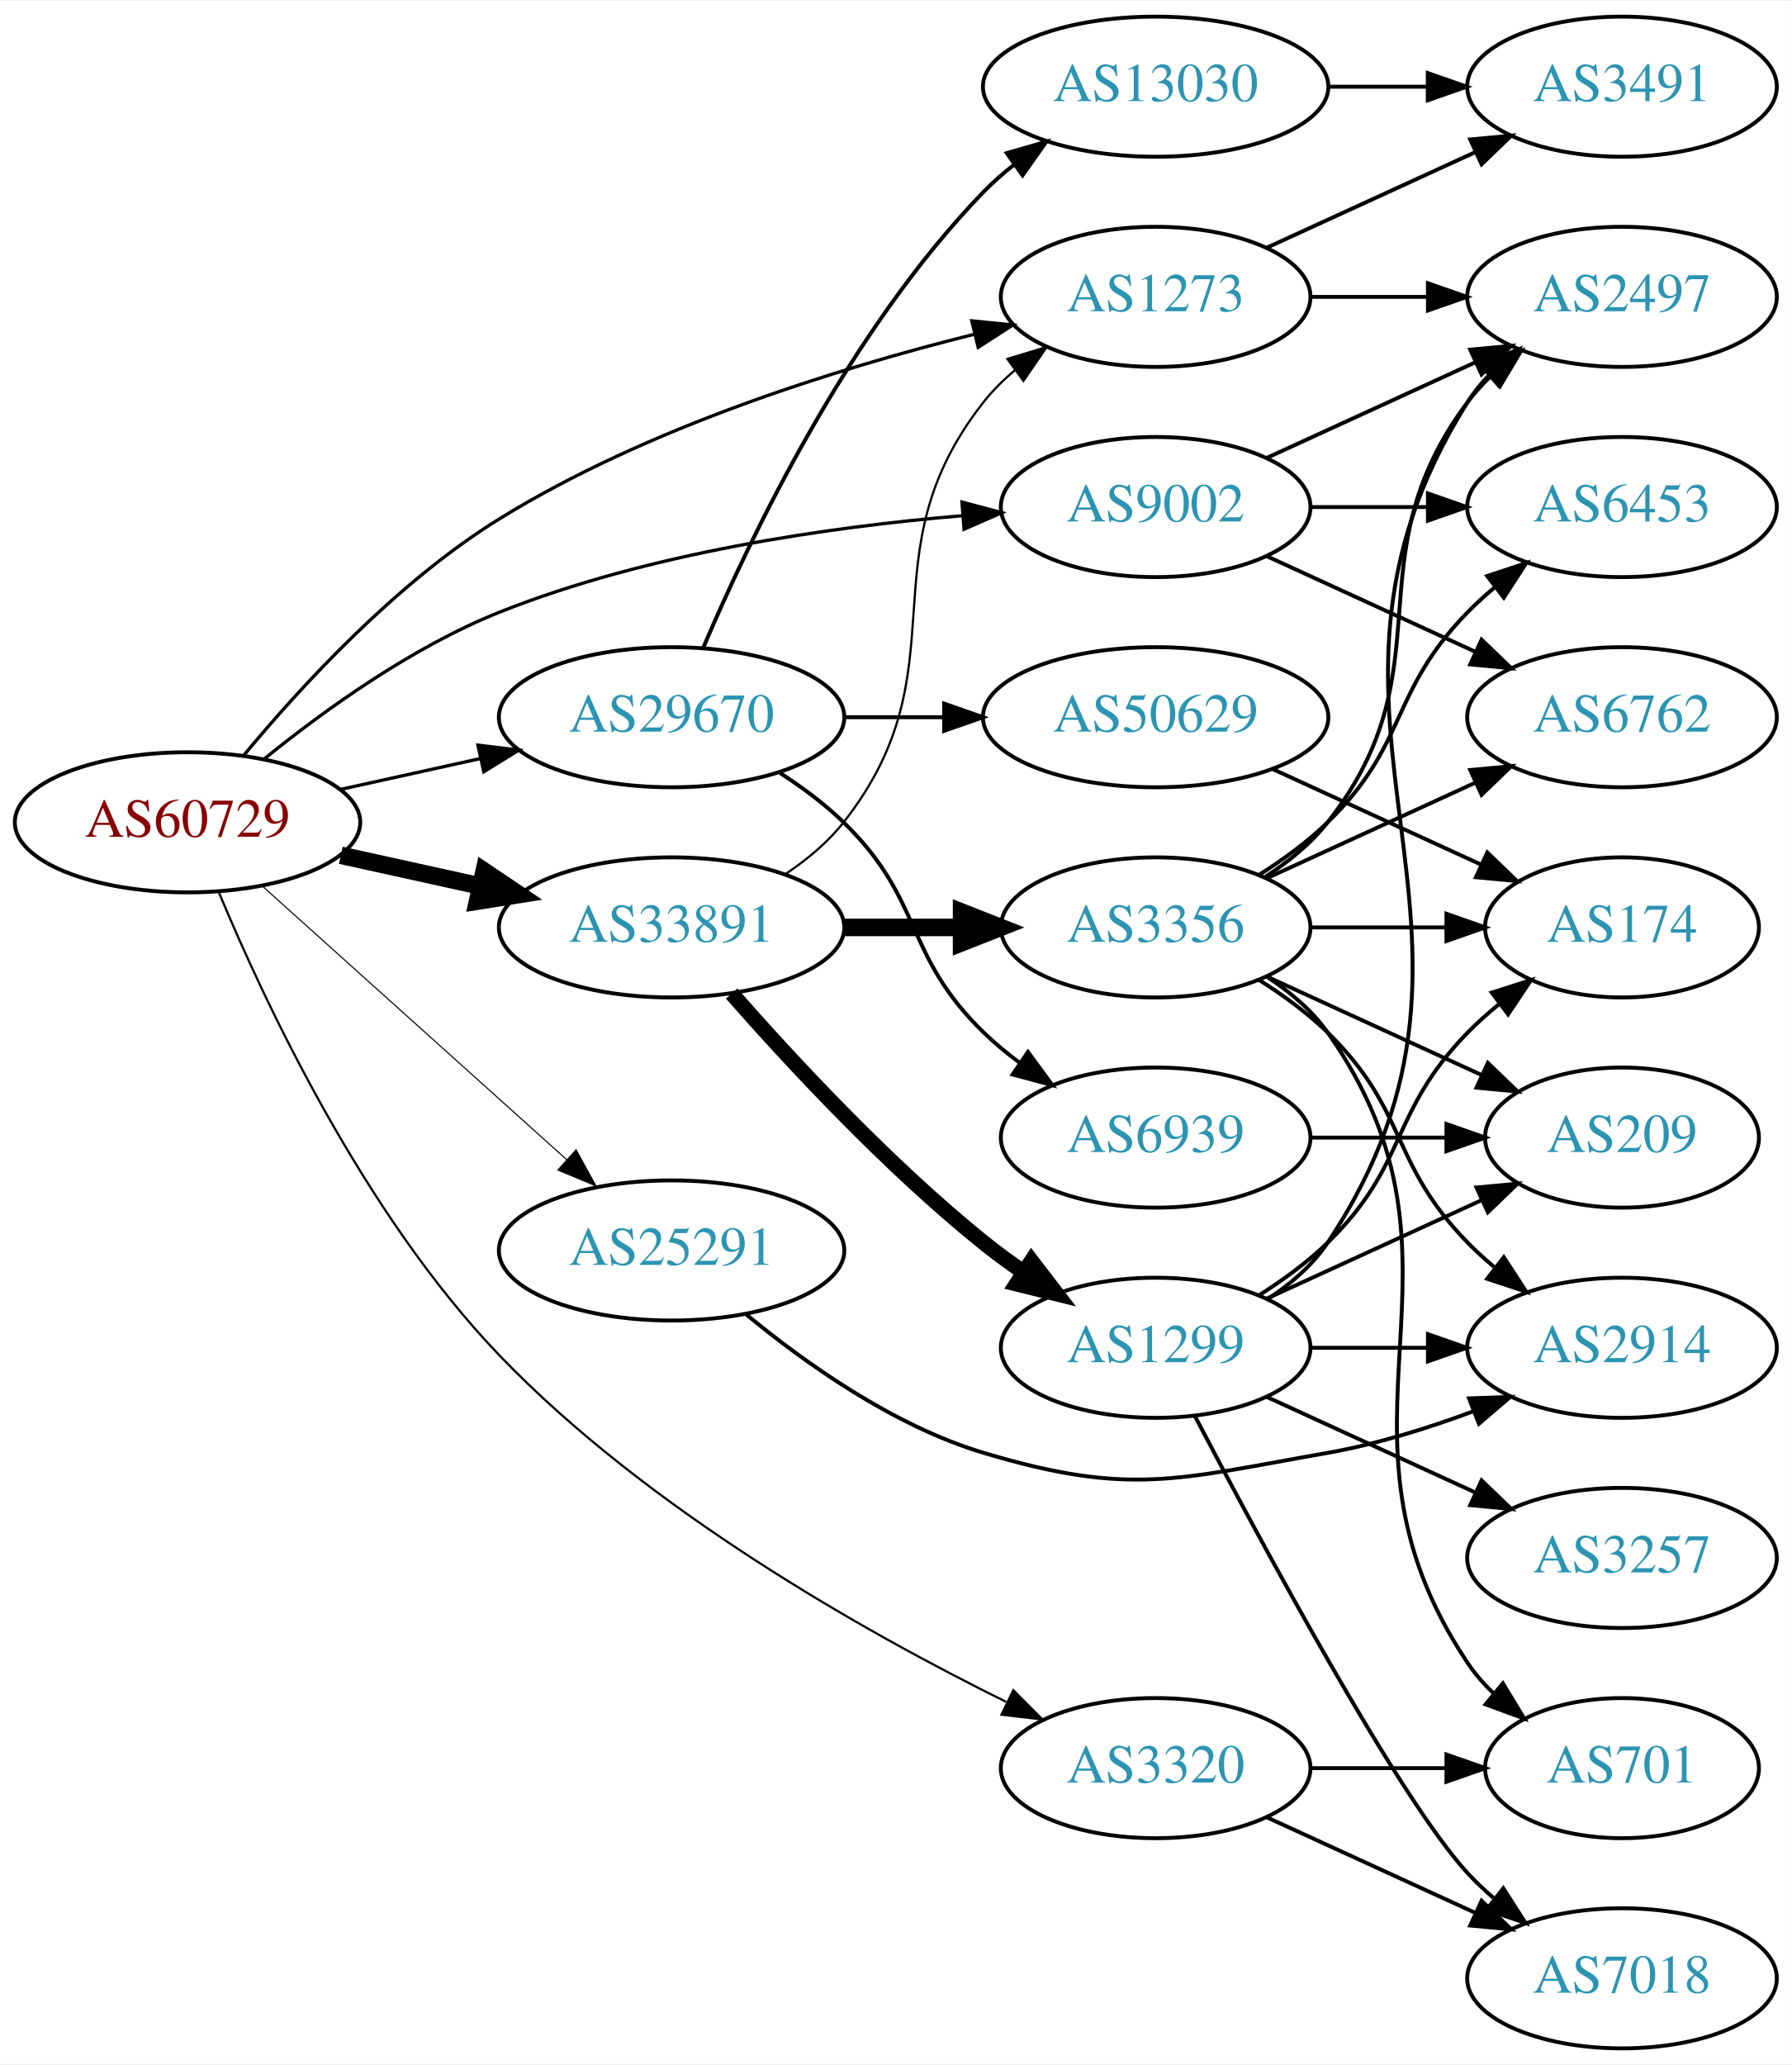
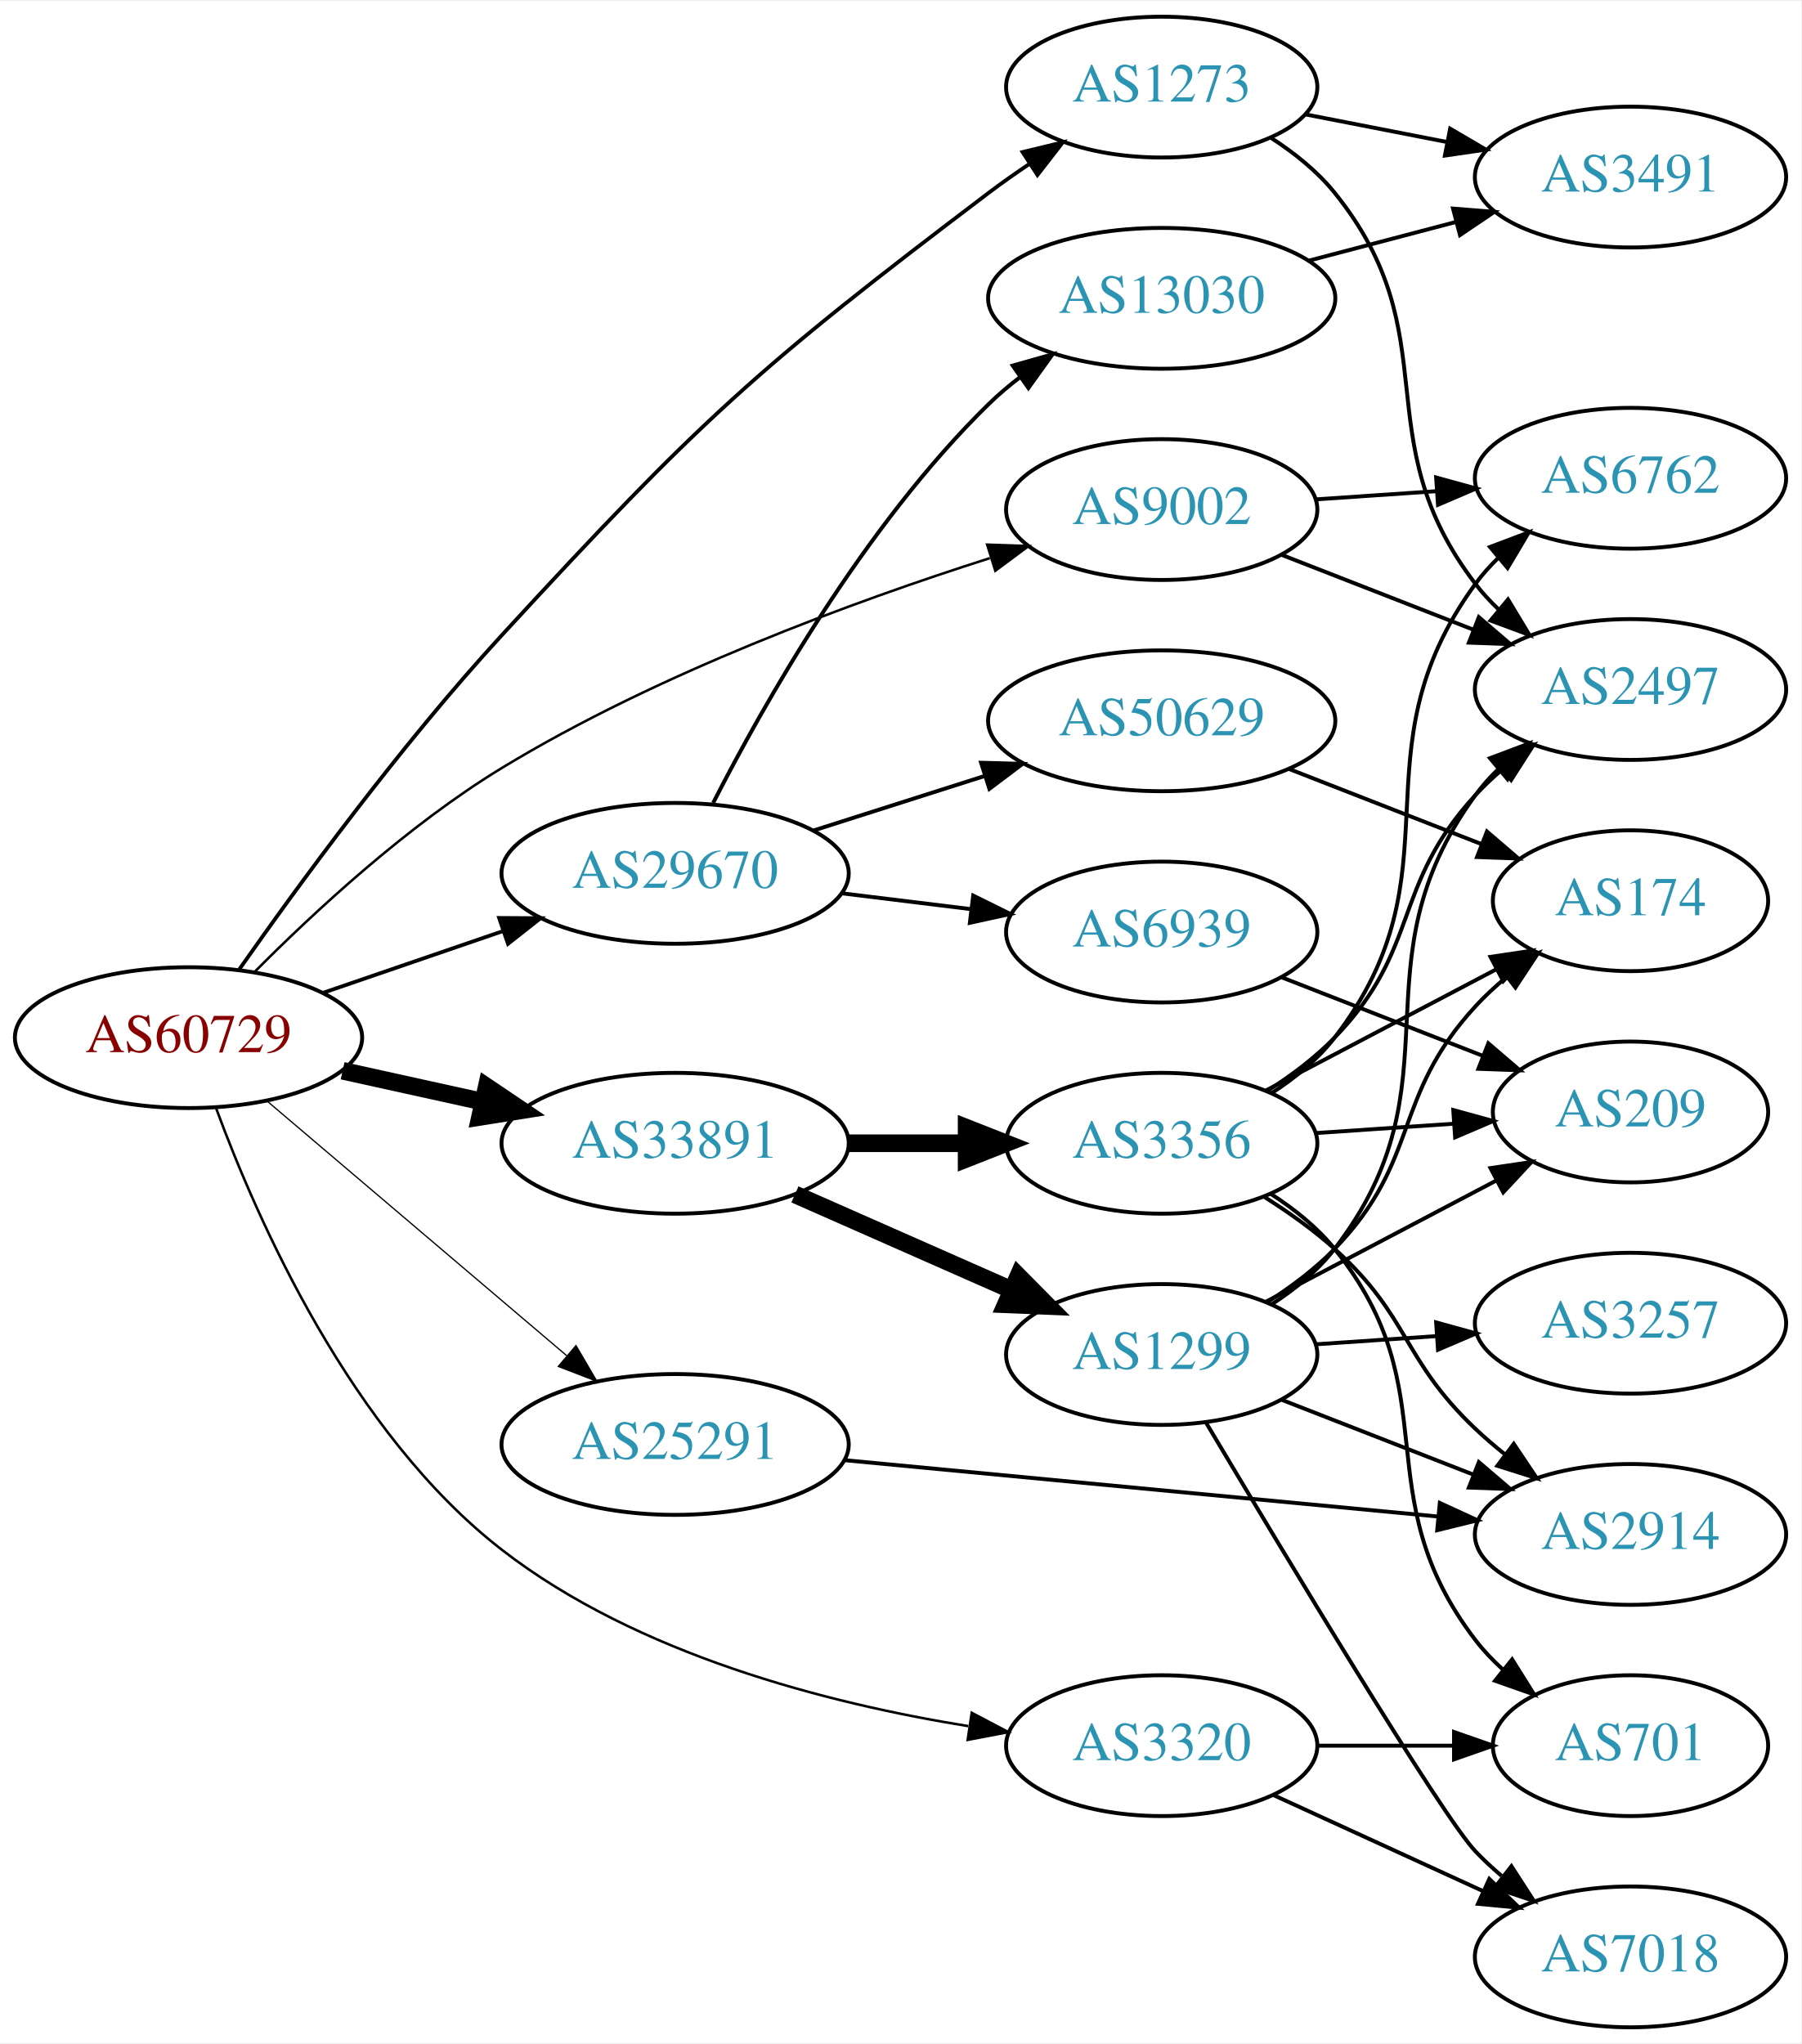
- <svg xmlns="http://www.w3.org/2000/svg" xmlns:xlink="http://www.w3.org/1999/xlink" width="460pt" height="530pt" viewBox="0.00 0.00 460.47 530.00">
-   <g id="graph0" class="graph" transform="scale(1 1) rotate(0) translate(4 526)">
-     <polygon fill="white" stroke="none" points="-4,4 -4,-526 456.469,-526 456.469,4 -4,4" />
+ <svg xmlns="http://www.w3.org/2000/svg" xmlns:xlink="http://www.w3.org/1999/xlink" width="460pt" height="522pt" viewBox="0.00 0.00 460.47 522.00">
+   <g id="graph0" class="graph" transform="scale(1 1) rotate(0) translate(4 518)">
+     <polygon fill="white" stroke="none" points="-4,4 -4,-518 456.469,-518 456.469,4 -4,4" />
    <g id="node1" class="node">
      <g id="a_node1">
        <a xlink:href="/asn/60729" xlink:title="AS60729 ~ Zwiebelfreunde e.V. [AT]">
-           <ellipse fill="#ffffff" stroke="black" cx="44.196" cy="-315" rx="44.393" ry="18" />
-           <text text-anchor="middle" x="44.196" y="-311.3" font-family="Times,serif" font-size="14.00" fill="#880000">AS60729</text>
+           <ellipse fill="#ffffff" stroke="black" cx="44.196" cy="-253" rx="44.393" ry="18" />
+           <text text-anchor="middle" x="44.196" y="-249.3" font-family="Times,serif" font-size="14.00" fill="#880000">AS60729</text>
        </a>
      </g>
    </g>
    <g id="node2" class="node">
      <g id="a_node2">
        <a xlink:href="/asn/1273" xlink:title="AS1273 ~ Vodafone Group PLC [EU]">
-           <ellipse fill="#ffffff" stroke="black" cx="292.98" cy="-450" rx="39.794" ry="18" />
-           <text text-anchor="middle" x="292.98" y="-446.3" font-family="Times,serif" font-size="14.00" fill="#2c94b3">AS1273</text>
+           <ellipse fill="#ffffff" stroke="black" cx="292.98" cy="-496" rx="39.794" ry="18" />
+           <text text-anchor="middle" x="292.98" y="-492.3" font-family="Times,serif" font-size="14.00" fill="#2c94b3">AS1273</text>
        </a>
      </g>
    </g>
    <g id="edge1" class="edge">
-       <path fill="none" stroke="black" stroke-width="0.844" d="M58.626,-332.187C73.139,-349.709 97.786,-376.584 124.392,-393 162.361,-416.426 211.159,-431.613 246.294,-440.372" />
-       <polygon fill="black" stroke="black" stroke-width="0.844" points="245.735,-443.837 256.277,-442.78 247.376,-437.033 245.735,-443.837" />
+       <path fill="none" stroke="black" stroke-width="0.964" d="M57.208,-270.514C72.012,-291.63 98.411,-327.797 124.392,-356 174.999,-410.934 189.236,-423.914 248.784,-469 252.116,-471.522 255.689,-474.033 259.301,-476.451" />
+       <polygon fill="black" stroke="black" stroke-width="0.964" points="257.408,-479.395 267.705,-481.886 261.209,-473.517 257.408,-479.395" />
    </g>
    <g id="node3" class="node">
      <g id="a_node3">
        <a xlink:href="/asn/3320" xlink:title="AS3320 ~ DTAG [DE]">
          <ellipse fill="#ffffff" stroke="black" cx="292.98" cy="-72" rx="39.794" ry="18" />
          <text text-anchor="middle" x="292.98" y="-68.3" font-family="Times,serif" font-size="14.00" fill="#2c94b3">AS3320</text>
        </a>
      </g>
    </g>
    <g id="edge2" class="edge">
-       <path fill="none" stroke="black" stroke-width="0.562" d="M52.154,-297.235C63.778,-269.277 89.367,-214.449 124.392,-178 162.383,-138.465 217.969,-107.094 254.552,-89.032" />
-       <polygon fill="black" stroke="black" stroke-width="0.562" points="256.406,-92.023 263.878,-84.512 253.353,-85.724 256.406,-92.023" />
+       <path fill="none" stroke="black" stroke-width="0.643" d="M51.288,-234.843C61.724,-206.507 85.716,-151.923 124.392,-122 158.926,-95.282 207.544,-82.803 243.526,-76.998" />
+       <polygon fill="black" stroke="black" stroke-width="0.643" points="244.413,-80.404 253.787,-75.466 243.379,-73.481 244.413,-80.404" />
    </g>
    <g id="node4" class="node">
      <g id="a_node4">
        <a xlink:href="/asn/9002" xlink:title="AS9002 ~ RETN Limited [EU]">
-           <ellipse fill="#ffffff" stroke="black" cx="292.98" cy="-396" rx="39.794" ry="18" />
-           <text text-anchor="middle" x="292.98" y="-392.3" font-family="Times,serif" font-size="14.00" fill="#2c94b3">AS9002</text>
+           <ellipse fill="#ffffff" stroke="black" cx="292.98" cy="-388" rx="39.794" ry="18" />
+           <text text-anchor="middle" x="292.98" y="-384.3" font-family="Times,serif" font-size="14.00" fill="#2c94b3">AS9002</text>
        </a>
      </g>
    </g>
    <g id="edge3" class="edge">
-       <path fill="none" stroke="black" stroke-width="0.844" d="M63.994,-331.362C79.236,-343.709 101.821,-360.009 124.392,-369 162.602,-384.221 208.958,-390.871 243.223,-393.771" />
-       <polygon fill="black" stroke="black" stroke-width="0.844" points="243.208,-397.28 253.446,-394.556 243.744,-390.3 243.208,-397.28" />
+       <path fill="none" stroke="black" stroke-width="0.643" d="M61.17,-269.893C76.298,-285.125 100.235,-307.324 124.392,-322 164.04,-346.087 214.017,-364.422 249.036,-375.582" />
+       <polygon fill="black" stroke="black" stroke-width="0.643" points="248.356,-379.036 258.945,-378.676 250.443,-372.354 248.356,-379.036" />
    </g>
    <g id="node5" class="node">
      <g id="a_node5">
        <a xlink:href="/asn/25291" xlink:title="AS25291 ~ SysEleven GmbH [DE]">
-           <ellipse fill="#ffffff" stroke="black" cx="168.588" cy="-205" rx="44.393" ry="18" />
-           <text text-anchor="middle" x="168.588" y="-201.3" font-family="Times,serif" font-size="14.00" fill="#2c94b3">AS25291</text>
+           <ellipse fill="#ffffff" stroke="black" cx="168.588" cy="-149" rx="44.393" ry="18" />
+           <text text-anchor="middle" x="168.588" y="-145.3" font-family="Times,serif" font-size="14.00" fill="#2c94b3">AS25291</text>
        </a>
      </g>
    </g>
    <g id="edge4" class="edge">
-       <path fill="none" stroke="black" stroke-width="0.281" d="M63.519,-298.532C84.249,-279.901 118.17,-249.415 141.622,-228.337" />
-       <polygon fill="black" stroke="black" stroke-width="0.281" points="144.042,-230.868 149.14,-221.581 139.362,-225.662 144.042,-230.868" />
+       <path fill="none" stroke="black" stroke-width="0.321" d="M64.32,-236.75C84.888,-219.273 117.746,-191.352 140.864,-171.708" />
+       <polygon fill="black" stroke="black" stroke-width="0.321" points="143.245,-174.278 148.599,-165.136 138.712,-168.944 143.245,-174.278" />
    </g>
    <g id="node6" class="node">
      <g id="a_node6">
        <a xlink:href="/asn/29670" xlink:title="AS29670 ~ Individual Network Berlin e.V. [DE]">
-           <ellipse fill="#ffffff" stroke="black" cx="168.588" cy="-342" rx="44.393" ry="18" />
-           <text text-anchor="middle" x="168.588" y="-338.3" font-family="Times,serif" font-size="14.00" fill="#2c94b3">AS29670</text>
+           <ellipse fill="#ffffff" stroke="black" cx="168.588" cy="-295" rx="44.393" ry="18" />
+           <text text-anchor="middle" x="168.588" y="-291.3" font-family="Times,serif" font-size="14.00" fill="#2c94b3">AS29670</text>
        </a>
      </g>
    </g>
    <g id="edge5" class="edge">
-       <path fill="none" stroke="black" stroke-width="0.844" d="M83.586,-323.469C94.978,-325.982 107.6,-328.767 119.525,-331.397" />
-       <polygon fill="black" stroke="black" stroke-width="0.844" points="118.815,-334.825 129.335,-333.561 120.323,-327.989 118.815,-334.825" />
+       <path fill="none" stroke="black" stroke-width="0.964" d="M78.64,-264.477C92.807,-269.338 109.491,-275.063 124.559,-280.234" />
+       <polygon fill="black" stroke="black" stroke-width="0.964" points="123.59,-283.602 134.184,-283.537 125.862,-276.981 123.59,-283.602" />
    </g>
    <g id="node7" class="node">
      <g id="a_node7">
        <a xlink:href="/asn/33891" xlink:title="AS33891 ~ CORE-BACKBONE GMBH GLOBAL NETWORK [DE]">
-           <ellipse fill="#ffffff" stroke="black" cx="168.588" cy="-288" rx="44.393" ry="18" />
-           <text text-anchor="middle" x="168.588" y="-284.3" font-family="Times,serif" font-size="14.00" fill="#2c94b3">AS33891</text>
+           <ellipse fill="#ffffff" stroke="black" cx="168.588" cy="-226" rx="44.393" ry="18" />
+           <text text-anchor="middle" x="168.588" y="-222.3" font-family="Times,serif" font-size="14.00" fill="#2c94b3">AS33891</text>
        </a>
      </g>
    </g>
    <g id="edge6" class="edge">
-       <path fill="none" stroke="black" stroke-width="4.5" d="M83.586,-306.531C94.978,-304.018 107.6,-301.233 119.525,-298.603" />
-       <polygon fill="black" stroke="black" stroke-width="4.5" points="120.418,-302.438 129.335,-296.439 118.721,-294.748 120.418,-302.438" />
+       <path fill="none" stroke="black" stroke-width="4.5" d="M83.586,-244.531C94.978,-242.018 107.6,-239.233 119.525,-236.603" />
+       <polygon fill="black" stroke="black" stroke-width="4.5" points="120.418,-240.438 129.335,-234.439 118.721,-232.748 120.418,-240.438" />
    </g>
    <g id="node8" class="node">
      <g id="a_node8">
        <a xlink:href="/asn/3491" xlink:title="AS3491 ~ PCCW Global, Inc. [US]">
-           <ellipse fill="#ffffff" stroke="black" cx="412.823" cy="-504" rx="39.794" ry="18" />
-           <text text-anchor="middle" x="412.823" y="-500.3" font-family="Times,serif" font-size="14.00" fill="#2c94b3">AS3491</text>
+           <ellipse fill="#ffffff" stroke="black" cx="412.823" cy="-473" rx="39.794" ry="18" />
+           <text text-anchor="middle" x="412.823" y="-469.3" font-family="Times,serif" font-size="14.00" fill="#2c94b3">AS3491</text>
        </a>
      </g>
    </g>
    <g id="edge7" class="edge">
-       <path fill="none" stroke="black" d="M321.609,-462.661C337.566,-469.973 357.837,-479.261 375.119,-487.181" />
-       <polygon fill="black" stroke="black" points="373.818,-490.435 384.367,-491.419 376.734,-484.071 373.818,-490.435" />
+       <path fill="none" stroke="black" d="M329.657,-489.037C341.088,-486.806 353.91,-484.303 365.964,-481.951" />
+       <polygon fill="black" stroke="black" points="366.717,-485.37 375.861,-480.019 365.376,-478.499 366.717,-485.37" />
    </g>
    <g id="node9" class="node">
      <g id="a_node9">
        <a xlink:href="/asn/2497" xlink:title="AS2497 ~ Internet Initiative Japan Inc. [JP]">
-           <ellipse fill="#ffffff" stroke="black" cx="412.823" cy="-450" rx="39.794" ry="18" />
-           <text text-anchor="middle" x="412.823" y="-446.3" font-family="Times,serif" font-size="14.00" fill="#2c94b3">AS2497</text>
+           <ellipse fill="#ffffff" stroke="black" cx="412.823" cy="-342" rx="39.794" ry="18" />
+           <text text-anchor="middle" x="412.823" y="-338.3" font-family="Times,serif" font-size="14.00" fill="#2c94b3">AS2497</text>
        </a>
      </g>
    </g>
    <g id="edge8" class="edge">
-       <path fill="none" stroke="black" d="M332.893,-450C342.446,-450 352.796,-450 362.759,-450" />
-       <polygon fill="black" stroke="black" points="362.951,-453.5 372.951,-450 362.951,-446.5 362.951,-453.5" />
+       <path fill="none" stroke="black" d="M320.859,-483.07C326.85,-479.208 332.734,-474.506 337.176,-469 366.837,-432.236 344.467,-406.511 373.176,-369 374.949,-366.685 376.976,-364.491 379.153,-362.429" />
+       <polygon fill="black" stroke="black" points="381.51,-365.022 386.98,-355.948 377.045,-359.63 381.51,-365.022" />
    </g>
    <g id="node10" class="node">
      <g id="a_node10">
+         <a xlink:href="/asn/7018" xlink:title="AS7018 ~ AT&amp;T Services, Inc. [US]">
+           <ellipse fill="#ffffff" stroke="black" cx="412.823" cy="-18" rx="39.794" ry="18" />
+           <text text-anchor="middle" x="412.823" y="-14.3" font-family="Times,serif" font-size="14.00" fill="#2c94b3">AS7018</text>
+         </a>
+       </g>
+     </g>
+     <g id="edge9" class="edge">
+       <path fill="none" stroke="black" d="M321.609,-59.339C337.566,-52.027 357.837,-42.739 375.119,-34.819" />
+       <polygon fill="black" stroke="black" points="376.734,-37.929 384.367,-30.581 373.818,-31.565 376.734,-37.929" />
+     </g>
+     <g id="node11" class="node">
+       <g id="a_node11">
        <a xlink:href="/asn/701" xlink:title="AS701 ~ UUNET [US]">
          <ellipse fill="#ffffff" stroke="black" cx="412.823" cy="-72" rx="35.194" ry="18" />
          <text text-anchor="middle" x="412.823" y="-68.3" font-family="Times,serif" font-size="14.00" fill="#2c94b3">AS701</text>
        </a>
      </g>
    </g>
-     <g id="edge9" class="edge">
+     <g id="edge10" class="edge">
      <path fill="none" stroke="black" d="M332.893,-72C343.98,-72 356.139,-72 367.522,-72" />
      <polygon fill="black" stroke="black" points="367.703,-75.5 377.703,-72 367.703,-68.5 367.703,-75.5" />
    </g>
-     <g id="node11" class="node">
-       <g id="a_node11">
-         <a xlink:href="/asn/7018" xlink:title="AS7018 ~ AT&amp;T Services, Inc. [US]">
-           <ellipse fill="#ffffff" stroke="black" cx="412.823" cy="-18" rx="39.794" ry="18" />
-           <text text-anchor="middle" x="412.823" y="-14.3" font-family="Times,serif" font-size="14.00" fill="#2c94b3">AS7018</text>
-         </a>
-       </g>
-     </g>
-     <g id="edge10" class="edge">
-       <path fill="none" stroke="black" d="M321.609,-59.339C337.566,-52.027 357.837,-42.739 375.119,-34.819" />
-       <polygon fill="black" stroke="black" points="376.734,-37.929 384.367,-30.581 373.818,-31.565 376.734,-37.929" />
-     </g>
-     <g id="edge12" class="edge">
-       <path fill="none" stroke="black" d="M321.609,-408.661C337.566,-415.973 357.837,-425.261 375.119,-433.181" />
-       <polygon fill="black" stroke="black" points="373.818,-436.435 384.367,-437.419 376.734,-430.071 373.818,-436.435" />
+     <g id="edge11" class="edge">
+       <path fill="none" stroke="black" d="M323.717,-376.392C338.511,-370.618 356.588,-363.561 372.51,-357.346" />
+       <polygon fill="black" stroke="black" points="374.053,-360.501 382.096,-353.604 371.508,-353.98 374.053,-360.501" />
    </g>
    <g id="node12" class="node">
      <g id="a_node12">
        <a xlink:href="/asn/6762" xlink:title="AS6762 ~ TELECOM ITALIA SPARKLE S.p.A. [IT]">
-           <ellipse fill="#ffffff" stroke="black" cx="412.823" cy="-342" rx="39.794" ry="18" />
-           <text text-anchor="middle" x="412.823" y="-338.3" font-family="Times,serif" font-size="14.00" fill="#2c94b3">AS6762</text>
-         </a>
-       </g>
-     </g>
-     <g id="edge11" class="edge">
-       <path fill="none" stroke="black" d="M321.609,-383.339C337.566,-376.027 357.837,-366.739 375.119,-358.819" />
-       <polygon fill="black" stroke="black" points="376.734,-361.929 384.367,-354.581 373.818,-355.565 376.734,-361.929" />
+           <ellipse fill="#ffffff" stroke="black" cx="412.823" cy="-396" rx="39.794" ry="18" />
+           <text text-anchor="middle" x="412.823" y="-392.3" font-family="Times,serif" font-size="14.00" fill="#2c94b3">AS6762</text>
+         </a>
+       </g>
+     </g>
+     <g id="edge12" class="edge">
+       <path fill="none" stroke="black" d="M332.24,-390.597C342.12,-391.268 352.886,-391.999 363.216,-392.7" />
+       <polygon fill="black" stroke="black" points="363.137,-396.203 373.352,-393.388 363.612,-389.219 363.137,-396.203" />
    </g>
    <g id="node13" class="node">
      <g id="a_node13">
-         <a xlink:href="/asn/6453" xlink:title="AS6453 ~ TATA COMMUNICATIONS (AMERICA) INC [US]">
-           <ellipse fill="#ffffff" stroke="black" cx="412.823" cy="-396" rx="39.794" ry="18" />
-           <text text-anchor="middle" x="412.823" y="-392.3" font-family="Times,serif" font-size="14.00" fill="#2c94b3">AS6453</text>
+         <a xlink:href="/asn/2914" xlink:title="AS2914 ~ NTT America, Inc. [US]">
+           <ellipse fill="#ffffff" stroke="black" cx="412.823" cy="-126" rx="39.794" ry="18" />
+           <text text-anchor="middle" x="412.823" y="-122.3" font-family="Times,serif" font-size="14.00" fill="#2c94b3">AS2914</text>
        </a>
      </g>
    </g>
    <g id="edge13" class="edge">
-       <path fill="none" stroke="black" d="M332.893,-396C342.446,-396 352.796,-396 362.759,-396" />
-       <polygon fill="black" stroke="black" points="362.951,-399.5 372.951,-396 362.951,-392.5 362.951,-399.5" />
+       <path fill="none" stroke="black" d="M211.782,-144.994C254.162,-140.97 319.375,-134.778 363.733,-130.566" />
+       <polygon fill="black" stroke="black" points="364.075,-134.05 373.699,-129.62 363.413,-127.081 364.075,-134.05" />
    </g>
    <g id="node14" class="node">
      <g id="a_node14">
-         <a xlink:href="/asn/2914" xlink:title="AS2914 ~ NTT America, Inc. [US]">
-           <ellipse fill="#ffffff" stroke="black" cx="412.823" cy="-180" rx="39.794" ry="18" />
-           <text text-anchor="middle" x="412.823" y="-176.3" font-family="Times,serif" font-size="14.00" fill="#2c94b3">AS2914</text>
+         <a xlink:href="/asn/13030" xlink:title="AS13030 ~ Init7 (Switzerland) Ltd. [CH]">
+           <ellipse fill="#ffffff" stroke="black" cx="292.98" cy="-442" rx="44.393" ry="18" />
+           <text text-anchor="middle" x="292.98" y="-438.3" font-family="Times,serif" font-size="14.00" fill="#2c94b3">AS13030</text>
        </a>
      </g>
    </g>
    <g id="edge14" class="edge">
-       <path fill="none" stroke="black" d="M187.835,-188.513C202.944,-176.043 225.618,-159.926 248.784,-153 286.424,-141.747 298.481,-146.217 337.176,-153 349.69,-155.194 362.871,-159.309 374.616,-163.677" />
-       <polygon fill="black" stroke="black" points="373.51,-167.002 384.098,-167.369 376.05,-160.479 373.51,-167.002" />
+       <path fill="none" stroke="black" d="M178.307,-312.991C191.116,-338.078 216.981,-383.973 248.784,-415 251.265,-417.42 253.998,-419.732 256.849,-421.912" />
+       <polygon fill="black" stroke="black" points="254.884,-424.809 265.081,-427.687 258.905,-419.079 254.884,-424.809" />
    </g>
    <g id="node15" class="node">
      <g id="a_node15">
-         <a xlink:href="/asn/50629" xlink:title="AS50629 ~ LWLcom GmbH [DE]">
-           <ellipse fill="#ffffff" stroke="black" cx="292.98" cy="-342" rx="44.393" ry="18" />
-           <text text-anchor="middle" x="292.98" y="-338.3" font-family="Times,serif" font-size="14.00" fill="#2c94b3">AS50629</text>
+         <a xlink:href="/asn/6939" xlink:title="AS6939 ~ Hurricane Electric LLC [US]">
+           <ellipse fill="#ffffff" stroke="black" cx="292.98" cy="-280" rx="39.794" ry="18" />
+           <text text-anchor="middle" x="292.98" y="-276.3" font-family="Times,serif" font-size="14.00" fill="#2c94b3">AS6939</text>
        </a>
      </g>
    </g>
    <g id="edge15" class="edge">
-       <path fill="none" stroke="black" d="M213.084,-342C221.29,-342 229.961,-342 238.434,-342" />
-       <polygon fill="black" stroke="black" points="238.625,-345.5 248.625,-342 238.625,-338.5 238.625,-345.5" />
+       <path fill="none" stroke="black" d="M211.025,-289.922C221.641,-288.621 233.145,-287.211 244.058,-285.873" />
+       <polygon fill="black" stroke="black" points="244.791,-289.31 254.291,-284.619 243.94,-282.362 244.791,-289.31" />
    </g>
    <g id="node16" class="node">
      <g id="a_node16">
-         <a xlink:href="/asn/13030" xlink:title="AS13030 ~ Init7 (Switzerland) Ltd. [CH]">
-           <ellipse fill="#ffffff" stroke="black" cx="292.98" cy="-504" rx="44.393" ry="18" />
-           <text text-anchor="middle" x="292.98" y="-500.3" font-family="Times,serif" font-size="14.00" fill="#2c94b3">AS13030</text>
+         <a xlink:href="/asn/50629" xlink:title="AS50629 ~ LWLcom GmbH [DE]">
+           <ellipse fill="#ffffff" stroke="black" cx="292.98" cy="-334" rx="44.393" ry="18" />
+           <text text-anchor="middle" x="292.98" y="-330.3" font-family="Times,serif" font-size="14.00" fill="#2c94b3">AS50629</text>
        </a>
      </g>
    </g>
    <g id="edge16" class="edge">
-       <path fill="none" stroke="black" d="M176.779,-359.975C188.546,-387.682 214.12,-441.348 248.784,-477 251.2,-479.485 253.889,-481.842 256.71,-484.051" />
-       <polygon fill="black" stroke="black" points="254.717,-486.929 264.894,-489.873 258.774,-481.225 254.717,-486.929" />
-     </g>
-     <g id="node17" class="node">
-       <g id="a_node17">
-         <a xlink:href="/asn/6939" xlink:title="AS6939 ~ Hurricane Electric LLC [US]">
-           <ellipse fill="#ffffff" stroke="black" cx="292.98" cy="-234" rx="39.794" ry="18" />
-           <text text-anchor="middle" x="292.98" y="-230.3" font-family="Times,serif" font-size="14.00" fill="#2c94b3">AS6939</text>
-         </a>
-       </g>
-     </g>
-     <g id="edge17" class="edge">
-       <path fill="none" stroke="black" d="M196.472,-327.671C202.196,-323.964 207.962,-319.682 212.784,-315 233.478,-294.906 228.091,-281.094 248.784,-261 251.629,-258.237 254.803,-255.614 258.103,-253.166" />
-       <polygon fill="black" stroke="black" points="260.169,-255.994 266.451,-247.462 256.22,-250.214 260.169,-255.994" />
-     </g>
-     <g id="edge23" class="edge">
-       <path fill="none" stroke="black" stroke-width="0.562" d="M197.904,-301.739C203.419,-305.433 208.736,-309.858 212.784,-315 244.083,-354.754 217.486,-383.246 248.784,-423 251.109,-425.953 253.853,-428.67 256.812,-431.147" />
-       <polygon fill="black" stroke="black" stroke-width="0.562" points="254.872,-434.064 265.009,-437.145 259.005,-428.415 254.872,-434.064" />
+       <path fill="none" stroke="black" d="M204.007,-305.967C217.565,-310.288 233.306,-315.304 247.694,-319.888" />
+       <polygon fill="black" stroke="black" points="246.805,-323.278 257.396,-322.98 248.931,-316.609 246.805,-323.278" />
+     </g>
+     <g id="node19" class="node">
+       <g id="a_node19">
+         <a xlink:href="/asn/1299" xlink:title="AS1299 ~ Telia Carrier [EU]">
+           <ellipse fill="#ffffff" stroke="black" cx="292.98" cy="-172" rx="39.794" ry="18" />
+           <text text-anchor="middle" x="292.98" y="-168.3" font-family="Times,serif" font-size="14.00" fill="#2c94b3">AS1299</text>
+         </a>
+       </g>
+     </g>
+     <g id="edge20" class="edge">
+       <path fill="none" stroke="black" stroke-width="4.5" d="M199.216,-212.928C215.81,-205.607 236.67,-196.403 254.403,-188.579" />
+       <polygon fill="black" stroke="black" stroke-width="4.5" points="256.327,-192.034 263.887,-184.395 253.148,-184.829 256.327,-192.034" />
    </g>
    <g id="node20" class="node">
      <g id="a_node20">
        <a xlink:href="/asn/3356" xlink:title="AS3356 ~ Level 3 Parent, LLC [US]">
-           <ellipse fill="#ffffff" stroke="black" cx="292.98" cy="-288" rx="39.794" ry="18" />
-           <text text-anchor="middle" x="292.98" y="-284.3" font-family="Times,serif" font-size="14.00" fill="#2c94b3">AS3356</text>
+           <ellipse fill="#ffffff" stroke="black" cx="292.98" cy="-226" rx="39.794" ry="18" />
+           <text text-anchor="middle" x="292.98" y="-222.3" font-family="Times,serif" font-size="14.00" fill="#2c94b3">AS3356</text>
        </a>
      </g>
    </g>
    <g id="edge21" class="edge">
-       <path fill="none" stroke="black" stroke-width="4.5" d="M213.084,-288C222.773,-288 233.11,-288 243.002,-288" />
-       <polygon fill="black" stroke="black" stroke-width="4.5" points="243.105,-291.938 253.105,-288 243.105,-284.063 243.105,-291.938" />
-     </g>
-     <g id="node21" class="node">
-       <g id="a_node21">
-         <a xlink:href="/asn/1299" xlink:title="AS1299 ~ Telia Carrier [EU]">
-           <ellipse fill="#ffffff" stroke="black" cx="292.98" cy="-180" rx="39.794" ry="18" />
-           <text text-anchor="middle" x="292.98" y="-176.3" font-family="Times,serif" font-size="14.00" fill="#2c94b3">AS1299</text>
-         </a>
-       </g>
-     </g>
-     <g id="edge22" class="edge">
-       <path fill="none" stroke="black" stroke-width="3.938" d="M184.021,-271.017C199.152,-253.771 224.116,-226.852 248.784,-207 252.04,-204.38 255.565,-201.808 259.149,-199.354" />
-       <polygon fill="black" stroke="black" stroke-width="3.938" points="261.068,-202.281 267.522,-193.879 257.237,-196.423 261.068,-202.281" />
+       <path fill="none" stroke="black" stroke-width="4.5" d="M213.084,-226C222.773,-226 233.11,-226 243.002,-226" />
+       <polygon fill="black" stroke="black" stroke-width="4.5" points="243.105,-229.938 253.105,-226 243.105,-222.063 243.105,-229.938" />
+     </g>
+     <g id="edge17" class="edge">
+       <path fill="none" stroke="black" d="M330.621,-451.639C342.563,-454.78 355.937,-458.298 368.331,-461.559" />
+       <polygon fill="black" stroke="black" points="367.453,-464.947 378.015,-464.106 369.234,-458.177 367.453,-464.947" />
+     </g>
+     <g id="node17" class="node">
+       <g id="a_node17">
+         <a xlink:href="/asn/209" xlink:title="AS209 ~ CenturyLink Communications, LLC [US]">
+           <ellipse fill="#ffffff" stroke="black" cx="412.823" cy="-234" rx="35.194" ry="18" />
+           <text text-anchor="middle" x="412.823" y="-230.3" font-family="Times,serif" font-size="14.00" fill="#2c94b3">AS209</text>
+         </a>
+       </g>
+     </g>
+     <g id="edge18" class="edge">
+       <path fill="none" stroke="black" d="M323.717,-268.392C339.334,-262.296 358.611,-254.771 375.148,-248.316" />
+       <polygon fill="black" stroke="black" points="376.476,-251.555 384.519,-244.658 373.931,-245.034 376.476,-251.555" />
    </g>
    <g id="node18" class="node">
      <g id="a_node18">
        <a xlink:href="/asn/174" xlink:title="AS174 ~ Cogent Communications [US]">
          <ellipse fill="#ffffff" stroke="black" cx="412.823" cy="-288" rx="35.194" ry="18" />
          <text text-anchor="middle" x="412.823" y="-284.3" font-family="Times,serif" font-size="14.00" fill="#2c94b3">AS174</text>
        </a>
      </g>
    </g>
-     <g id="edge18" class="edge">
-       <path fill="none" stroke="black" d="M323.11,-328.652C339.327,-321.22 359.63,-311.917 376.72,-304.086" />
-       <polygon fill="black" stroke="black" points="378.204,-307.256 385.837,-299.908 375.288,-300.892 378.204,-307.256" />
-     </g>
    <g id="edge19" class="edge">
-       <path fill="none" stroke="black" d="M337.191,-504C345.504,-504 354.267,-504 362.749,-504" />
-       <polygon fill="black" stroke="black" points="362.908,-507.5 372.908,-504 362.908,-500.5 362.908,-507.5" />
-     </g>
-     <g id="node19" class="node">
-       <g id="a_node19">
-         <a xlink:href="/asn/209" xlink:title="AS209 ~ CenturyLink Communications, LLC [US]">
-           <ellipse fill="#ffffff" stroke="black" cx="412.823" cy="-234" rx="35.194" ry="18" />
-           <text text-anchor="middle" x="412.823" y="-230.3" font-family="Times,serif" font-size="14.00" fill="#2c94b3">AS209</text>
-         </a>
-       </g>
-     </g>
-     <g id="edge20" class="edge">
-       <path fill="none" stroke="black" d="M332.893,-234C343.98,-234 356.139,-234 367.522,-234" />
-       <polygon fill="black" stroke="black" points="367.703,-237.5 377.703,-234 367.703,-230.5 367.703,-237.5" />
+       <path fill="none" stroke="black" d="M325.56,-321.673C340.691,-315.766 358.913,-308.654 374.703,-302.49" />
+       <polygon fill="black" stroke="black" points="376.128,-305.691 384.171,-298.794 373.583,-299.17 376.128,-305.691" />
+     </g>
+     <g id="edge23" class="edge">
+       <path fill="none" stroke="black" d="M321.034,-184.791C327.02,-188.658 332.858,-193.396 337.176,-199 370.125,-241.759 341.332,-271.412 373.176,-315 374.897,-317.354 376.886,-319.576 379.037,-321.657" />
+       <polygon fill="black" stroke="black" points="376.902,-324.435 386.815,-328.176 381.399,-319.07 376.902,-324.435" />
+     </g>
+     <g id="edge26" class="edge">
+       <path fill="none" stroke="black" d="M304.29,-154.617C323.705,-122.01 364.523,-54.117 373.176,-45 375.237,-42.829 377.496,-40.728 379.857,-38.721" />
+       <polygon fill="black" stroke="black" points="382.38,-41.192 388.128,-32.292 378.084,-35.666 382.38,-41.192" />
+     </g>
+     <g id="edge24" class="edge">
+       <path fill="none" stroke="black" d="M323.717,-160.392C338.511,-154.618 356.588,-147.561 372.51,-141.346" />
+       <polygon fill="black" stroke="black" points="374.053,-144.501 382.096,-137.604 371.508,-137.98 374.053,-144.501" />
+     </g>
+     <g id="edge25" class="edge">
+       <path fill="none" stroke="black" d="M319.55,-185.453C336.807,-194.532 359.755,-206.606 378.448,-216.441" />
+       <polygon fill="black" stroke="black" points="377.031,-219.65 387.511,-221.209 380.291,-213.455 377.031,-219.65" />
    </g>
    <g id="edge27" class="edge">
-       <path fill="none" stroke="black" d="M320.952,-300.855C326.94,-304.72 332.8,-309.441 337.176,-315 368.475,-354.754 342.905,-382.458 373.176,-423 374.921,-425.336 376.928,-427.545 379.092,-429.617" />
-       <polygon fill="black" stroke="black" points="376.969,-432.405 386.892,-436.118 381.451,-427.027 376.969,-432.405" />
-     </g>
-     <g id="edge25" class="edge">
-       <path fill="none" stroke="black" d="M321.814,-275.162C327.629,-271.339 333.194,-266.633 337.176,-261 379.756,-200.775 332.152,-160.294 373.176,-99 375.043,-96.211 377.303,-93.623 379.782,-91.243" />
-       <polygon fill="black" stroke="black" points="382.2,-93.786 387.705,-84.734 377.757,-88.378 382.2,-93.786" />
-     </g>
-     <g id="edge26" class="edge">
-       <path fill="none" stroke="black" d="M321.609,-300.661C337.566,-307.973 357.837,-317.261 375.119,-325.181" />
-       <polygon fill="black" stroke="black" points="373.818,-328.435 384.367,-329.419 376.734,-322.071 373.818,-328.435" />
+       <path fill="none" stroke="black" d="M320.181,-185.529C326.192,-189.373 332.256,-193.916 337.176,-199 359.338,-221.895 351.608,-237.545 373.176,-261 375.576,-263.609 378.27,-266.109 381.09,-268.461" />
+       <polygon fill="black" stroke="black" points="379.156,-271.388 389.231,-274.667 383.4,-265.821 379.156,-271.388" />
+     </g>
+     <g id="node21" class="node">
+       <g id="a_node21">
+         <a xlink:href="/asn/3257" xlink:title="AS3257 ~ GTT [DE]">
+           <ellipse fill="#ffffff" stroke="black" cx="412.823" cy="-180" rx="39.794" ry="18" />
+           <text text-anchor="middle" x="412.823" y="-176.3" font-family="Times,serif" font-size="14.00" fill="#2c94b3">AS3257</text>
+         </a>
+       </g>
+     </g>
+     <g id="edge22" class="edge">
+       <path fill="none" stroke="black" d="M332.24,-174.597C342.12,-175.268 352.886,-175.999 363.216,-176.7" />
+       <polygon fill="black" stroke="black" points="363.137,-180.203 373.352,-177.388 363.612,-173.219 363.137,-180.203" />
+     </g>
+     <g id="edge29" class="edge">
+       <path fill="none" stroke="black" d="M320.181,-239.529C326.192,-243.373 332.256,-247.916 337.176,-253 359.338,-275.895 351.608,-291.545 373.176,-315 375.202,-317.203 377.437,-319.327 379.781,-321.35" />
+       <polygon fill="black" stroke="black" points="377.991,-324.394 388.021,-327.808 382.309,-318.885 377.991,-324.394" />
+     </g>
+     <g id="edge33" class="edge">
+       <path fill="none" stroke="black" d="M320.859,-213.07C326.85,-209.208 332.734,-204.506 337.176,-199 366.837,-162.236 344.467,-136.511 373.176,-99 375.216,-96.335 377.594,-93.831 380.149,-91.505" />
+       <polygon fill="black" stroke="black" points="382.562,-94.057 388.185,-85.078 378.19,-88.591 382.562,-94.057" />
    </g>
    <g id="edge30" class="edge">
-       <path fill="none" stroke="black" d="M319.509,-301.462C325.672,-305.362 331.974,-309.948 337.176,-315 357.87,-335.094 353.004,-348.383 373.176,-369 375.269,-371.139 377.553,-373.218 379.929,-375.21" />
-       <polygon fill="black" stroke="black" points="378.173,-378.275 388.229,-381.611 382.448,-372.732 378.173,-378.275" />
-     </g>
-     <g id="edge29" class="edge">
-       <path fill="none" stroke="black" d="M319.509,-274.538C325.672,-270.638 331.974,-266.052 337.176,-261 357.87,-240.906 353.004,-227.617 373.176,-207 375.269,-204.861 377.553,-202.782 379.929,-200.79" />
-       <polygon fill="black" stroke="black" points="382.448,-203.268 388.229,-194.389 378.173,-197.725 382.448,-203.268" />
+       <path fill="none" stroke="black" d="M321.034,-238.791C327.02,-242.658 332.858,-247.396 337.176,-253 370.125,-295.759 341.332,-325.412 373.176,-369 374.897,-371.354 376.886,-373.576 379.037,-375.657" />
+       <polygon fill="black" stroke="black" points="376.902,-378.435 386.815,-382.176 381.399,-373.07 376.902,-378.435" />
    </g>
    <g id="edge28" class="edge">
-       <path fill="none" stroke="black" d="M332.893,-288C343.98,-288 356.139,-288 367.522,-288" />
-       <polygon fill="black" stroke="black" points="367.703,-291.5 377.703,-288 367.703,-284.5 367.703,-291.5" />
-     </g>
-     <g id="edge24" class="edge">
-       <path fill="none" stroke="black" d="M321.609,-275.339C338.025,-267.817 359.007,-258.202 376.604,-250.139" />
-       <polygon fill="black" stroke="black" points="378.348,-253.189 385.981,-245.842 375.432,-246.826 378.348,-253.189" />
-     </g>
-     <g id="edge36" class="edge">
-       <path fill="none" stroke="black" d="M322.035,-192.687C327.84,-196.515 333.346,-201.263 337.176,-207 391.215,-287.944 321.227,-340.7 373.176,-423 374.733,-425.466 376.605,-427.768 378.673,-429.905" />
-       <polygon fill="black" stroke="black" points="376.452,-432.611 386.297,-436.528 381.043,-427.327 376.452,-432.611" />
-     </g>
-     <g id="edge35" class="edge">
-       <path fill="none" stroke="black" d="M303.036,-162.499C319.779,-130.518 355.476,-64.162 373.176,-45 375.207,-42.802 377.446,-40.681 379.792,-38.66" />
-       <polygon fill="black" stroke="black" points="382.319,-41.126 388.036,-32.206 378.004,-35.614 382.319,-41.126" />
-     </g>
-     <g id="edge33" class="edge">
-       <path fill="none" stroke="black" d="M332.893,-180C342.446,-180 352.796,-180 362.759,-180" />
-       <polygon fill="black" stroke="black" points="362.951,-183.5 372.951,-180 362.951,-176.5 362.951,-183.5" />
+       <path fill="none" stroke="black" d="M319.249,-212.259C325.416,-208.364 331.786,-203.851 337.176,-199 356.475,-181.635 354.328,-170.853 373.176,-153 375.553,-150.749 378.131,-148.542 380.789,-146.42" />
+       <polygon fill="black" stroke="black" points="382.979,-149.152 388.881,-140.353 378.78,-143.552 382.979,-149.152" />
    </g>
    <g id="edge31" class="edge">
-       <path fill="none" stroke="black" d="M319.509,-193.462C325.672,-197.362 331.974,-201.948 337.176,-207 357.87,-227.094 353.004,-240.383 373.176,-261 375.656,-263.534 378.402,-265.983 381.255,-268.304" />
-       <polygon fill="black" stroke="black" points="379.346,-271.248 389.44,-274.468 383.557,-265.657 379.346,-271.248" />
-     </g>
-     <g id="edge34" class="edge">
-       <path fill="none" stroke="black" d="M321.609,-192.661C338.025,-200.183 359.007,-209.798 376.604,-217.861" />
-       <polygon fill="black" stroke="black" points="375.432,-221.174 385.981,-222.158 378.348,-214.811 375.432,-221.174" />
-     </g>
-     <g id="node22" class="node">
-       <g id="a_node22">
-         <a xlink:href="/asn/3257" xlink:title="AS3257 ~ GTT [DE]">
-           <ellipse fill="#ffffff" stroke="black" cx="412.823" cy="-126" rx="39.794" ry="18" />
-           <text text-anchor="middle" x="412.823" y="-122.3" font-family="Times,serif" font-size="14.00" fill="#2c94b3">AS3257</text>
-         </a>
-       </g>
+       <path fill="none" stroke="black" d="M332.24,-228.597C343.572,-229.367 356.071,-230.215 367.739,-231.007" />
+       <polygon fill="black" stroke="black" points="367.515,-234.5 377.729,-231.685 367.989,-227.516 367.515,-234.5" />
    </g>
    <g id="edge32" class="edge">
-       <path fill="none" stroke="black" d="M321.609,-167.339C337.566,-160.027 357.837,-150.739 375.119,-142.819" />
-       <polygon fill="black" stroke="black" points="376.734,-145.929 384.367,-138.581 373.818,-139.565 376.734,-145.929" />
+       <path fill="none" stroke="black" d="M319.55,-239.453C336.807,-248.532 359.755,-260.606 378.448,-270.441" />
+       <polygon fill="black" stroke="black" points="377.031,-273.65 387.511,-275.209 380.291,-267.455 377.031,-273.65" />
    </g>
  </g>
</svg>
